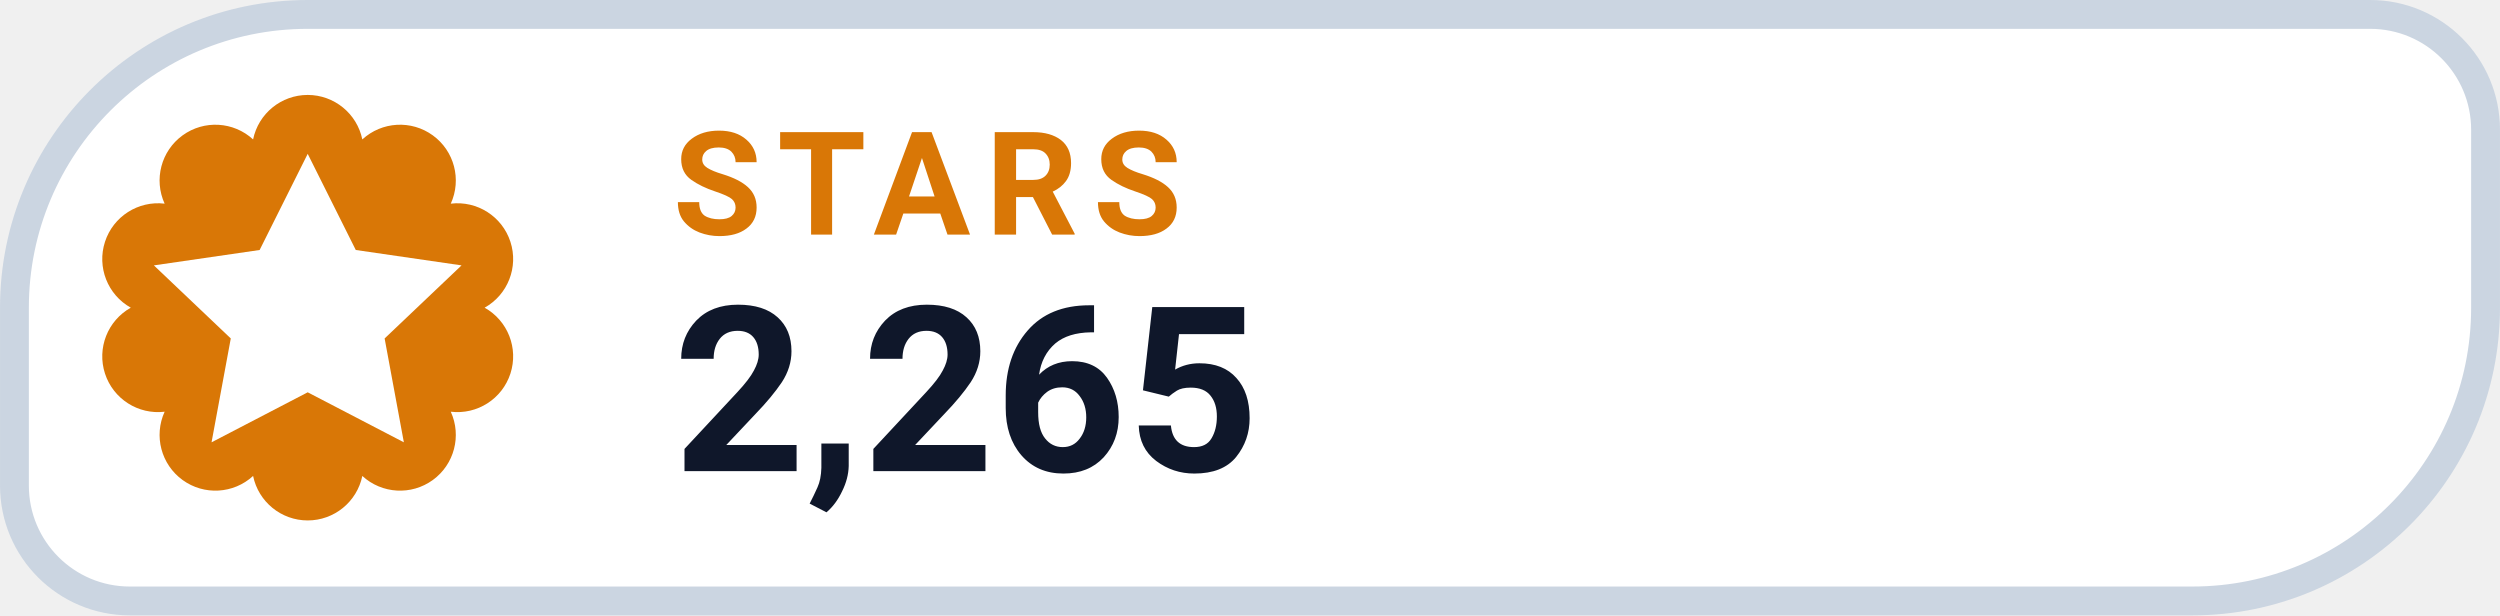
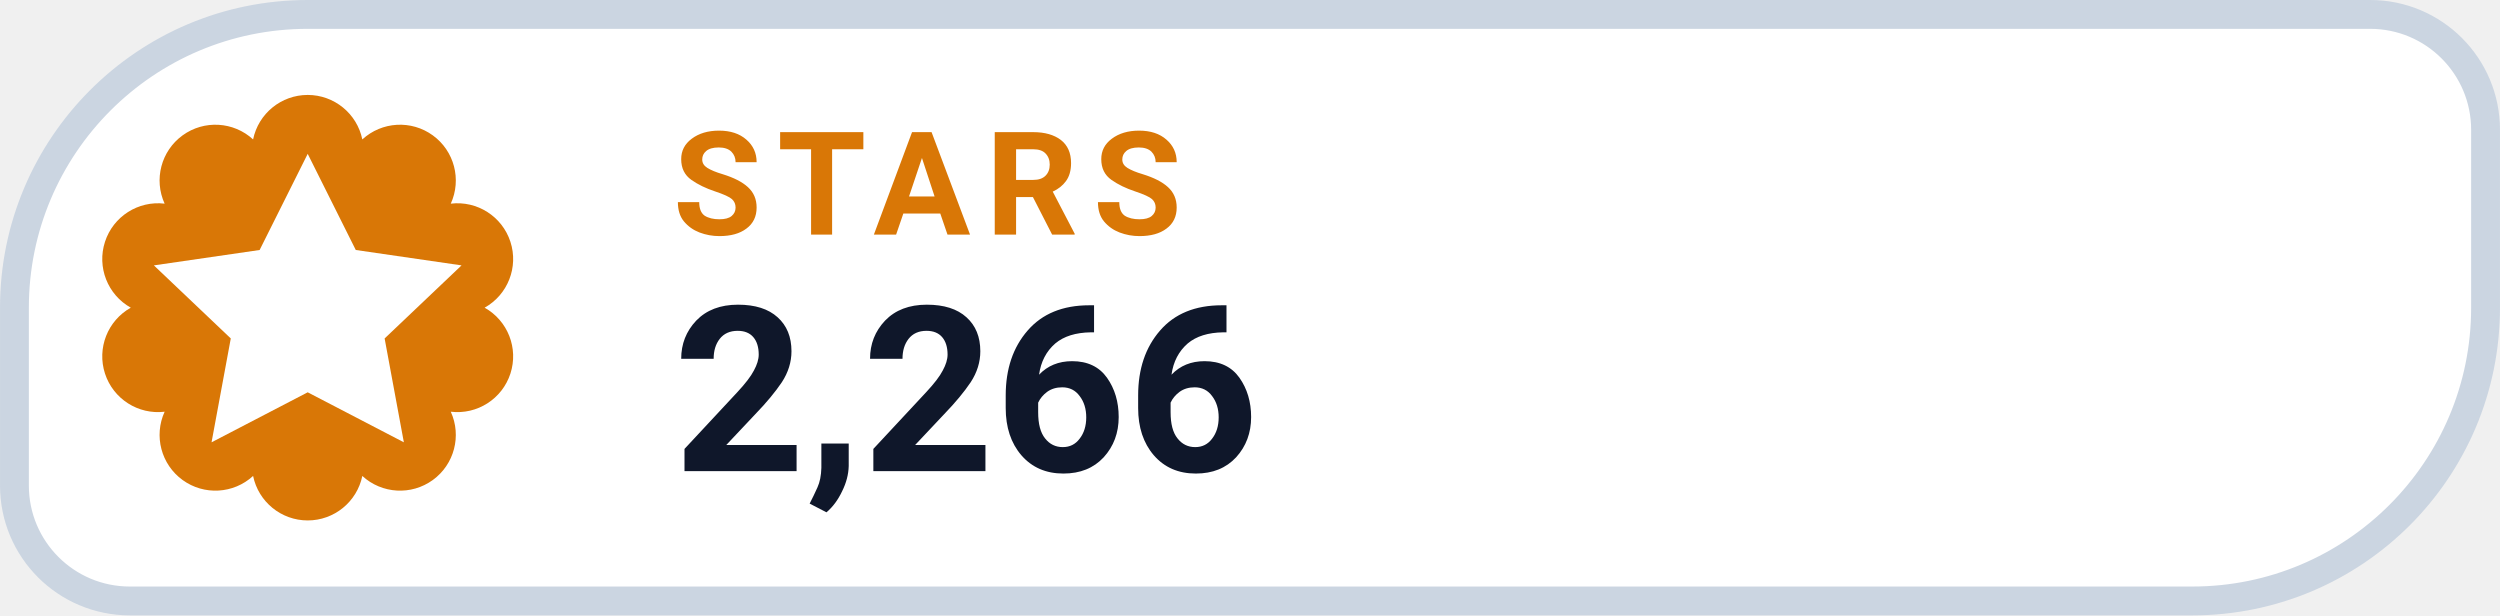
- <svg xmlns="http://www.w3.org/2000/svg" width="126" height="31.015" viewBox="0 0 130 32" role="img" aria-label="STARS 2,265">
+ <svg xmlns="http://www.w3.org/2000/svg" width="126" height="31.015" viewBox="0 0 130 32" role="img" aria-label="STARS 2,266">
  <path d="M 16.00 0.75 H 123.25 A 6.00 6.00 0 0 1 129.25 6.75 V 16.00 A 15.25 15.25 0 0 1 114.00 31.25 H 6.75 A 6.00 6.00 0 0 1 0.75 25.25 V 16.00 A 15.25 15.25 0 0 1 16.00 0.75 Z" fill="#FFFFFF" stroke="#CBD5E1" stroke-width="1.5" />
  <path d="M 13.16 7.25 A 2.90 2.90 0 0 1 18.84 7.25 A 2.90 2.90 0 0 1 23.44 10.59 A 2.90 2.90 0 0 1 25.20 16.00 A 2.90 2.90 0 0 1 23.44 21.41 A 2.90 2.90 0 0 1 18.84 24.75 A 2.90 2.90 0 0 1 13.16 24.75 A 2.90 2.90 0 0 1 8.56 21.41 A 2.90 2.90 0 0 1 6.80 16.00 A 2.90 2.90 0 0 1 8.56 10.59 A 2.90 2.90 0 0 1 13.16 7.25 Z" fill="#D97706" />
  <g transform="translate(16 16)" style="color:#FFFFFF;">
    <path d="M0 -8 l2.5 5 5.5 .8 -4 3.8 1 5.4 -5 -2.6 -5 2.6 1 -5.4 -4 -3.8 5.5 -.8 Z" fill="currentColor" />
  </g>
  <text x="35" y="12.2" fill="#D97706" font-family="-apple-system,BlinkMacSystemFont,'Segoe UI',Roboto,Helvetica,Arial,sans-serif" font-size="7.5" font-weight="700" letter-spacing=".8">STARS</text>
-   <text x="35" y="24.5" fill="#0F172A" font-family="-apple-system,BlinkMacSystemFont,'Segoe UI',Roboto,Helvetica,Arial,sans-serif" font-size="12" font-weight="750">2,265</text>
+   <text x="35" y="24.5" fill="#0F172A" font-family="-apple-system,BlinkMacSystemFont,'Segoe UI',Roboto,Helvetica,Arial,sans-serif" font-size="12" font-weight="750">2,266</text>
</svg>
